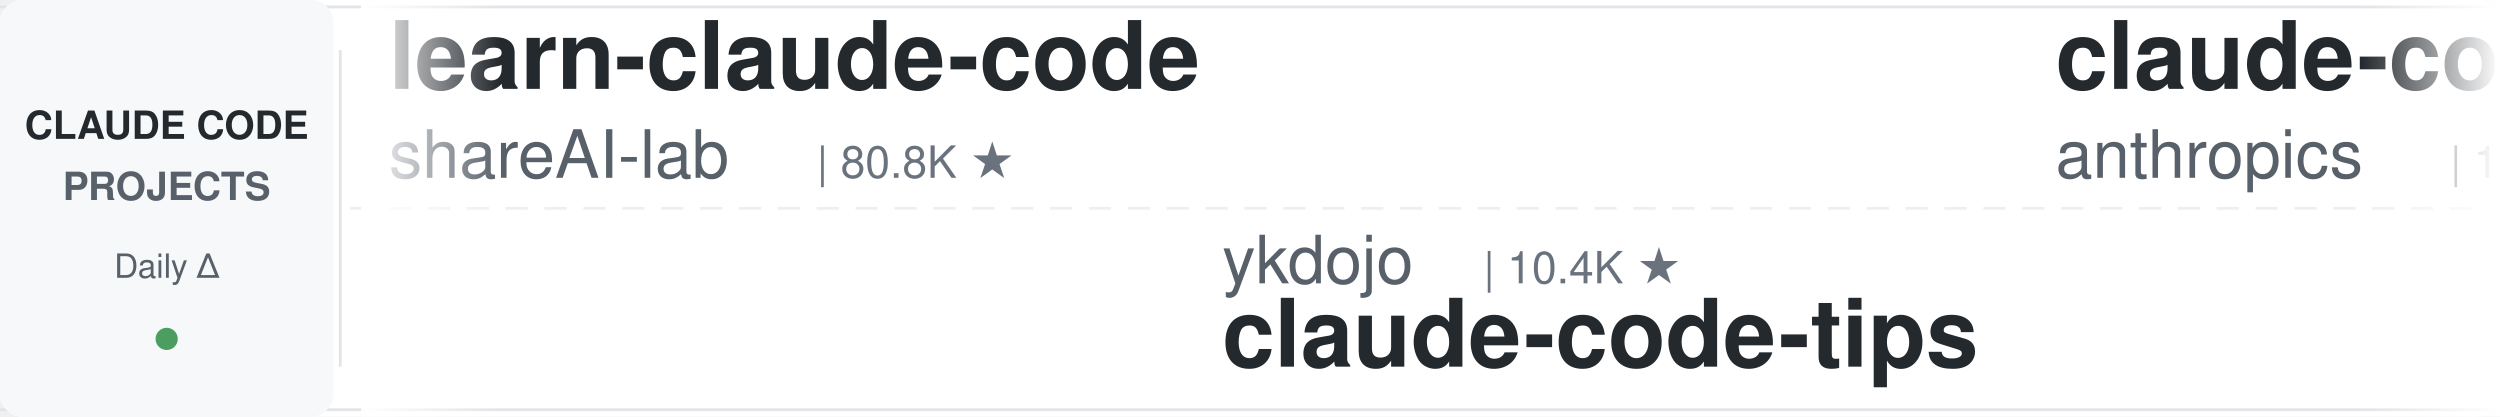
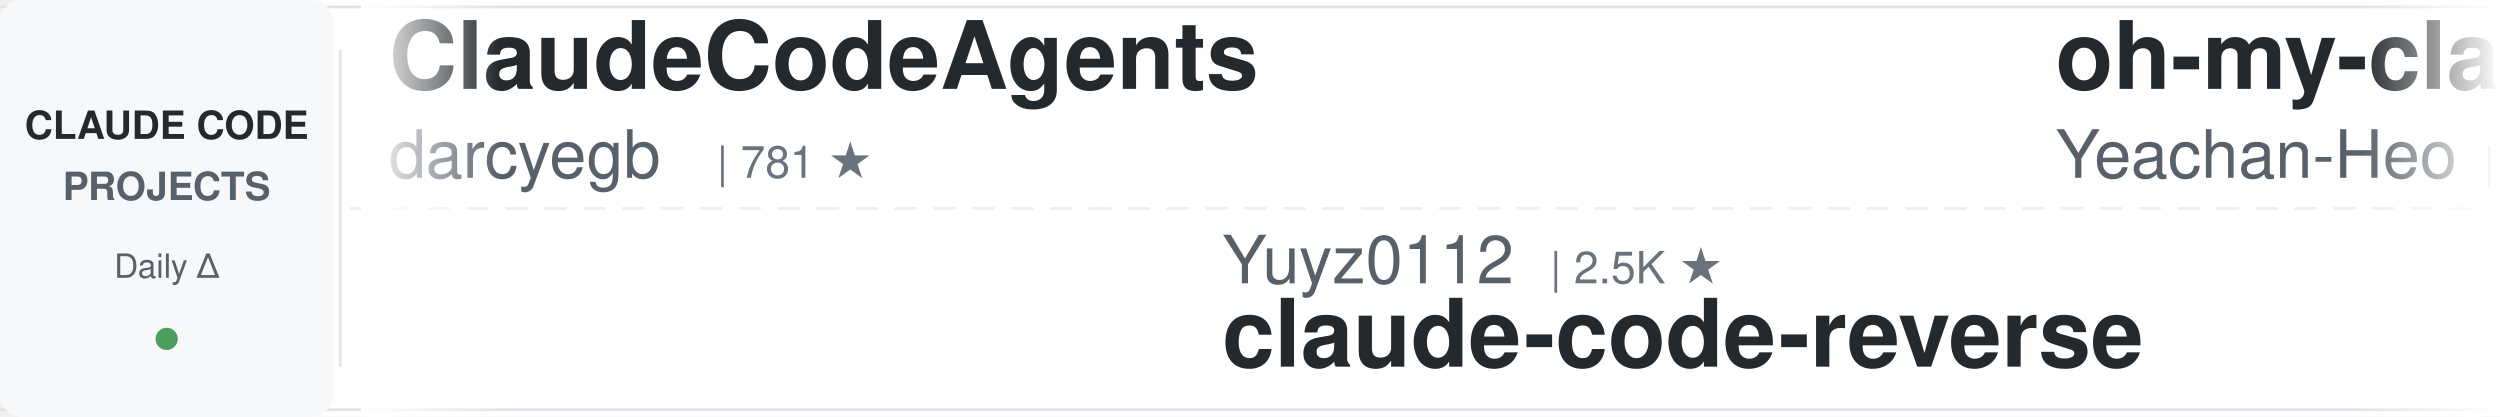
<svg xmlns="http://www.w3.org/2000/svg" width="900" height="150">
  <defs>
    <linearGradient id="leftFade" x1="0%" y1="0%" x2="100%" y2="0%">
      <stop offset="0%" style="stop-color:#ffffff;stop-opacity:1" />
      <stop offset="100%" style="stop-color:#ffffff;stop-opacity:0" />
    </linearGradient>
    <linearGradient id="rightFade" x1="0%" y1="0%" x2="100%" y2="0%">
      <stop offset="0%" style="stop-color:#ffffff;stop-opacity:0" />
      <stop offset="100%" style="stop-color:#ffffff;stop-opacity:1" />
    </linearGradient>
  </defs>
  <rect width="900" height="150" fill="#ffffff" rx="8" />
  <rect x="0" y="2" width="900" height="1" fill="#e1e4e8" />
  <rect x="0" y="147" width="900" height="1" fill="#e1e4e8" />
  <line x1="0" y1="75" x2="900" y2="75" stroke="#e1e4e8" stroke-width="1" stroke-dasharray="8 6" opacity="0.6" />
  <rect x="0" y="0" width="120" height="150" fill="#f6f8fa" rx="8" />
  <text x="60" y="50" font-family="-apple-system, BlinkMacSystemFont, 'Segoe UI', Helvetica, Arial, sans-serif" font-size="14" font-weight="600" fill="#24292e" text-anchor="middle">CLAUDE CODE</text>
  <text x="60" y="72" font-family="-apple-system, BlinkMacSystemFont, 'Segoe UI', Helvetica, Arial, sans-serif" font-size="14" font-weight="600" fill="#586069" text-anchor="middle">PROJECTS</text>
  <text x="60" y="100" font-family="-apple-system, BlinkMacSystemFont, 'Segoe UI', Helvetica, Arial, sans-serif" font-size="12" font-weight="500" fill="#586069" text-anchor="middle">Daily Δ</text>
  <circle cx="60" cy="122" r="4" fill="#22863a" opacity="0.8" />
  <rect x="122" y="18" width="1" height="114" fill="#e1e4e8" />
  <clipPath id="tickerClip">
    <rect x="130" y="0" width="770" height="150" />
  </clipPath>
  <g clip-path="url(#tickerClip)">
    <g id="tickerItems">
      <animateTransform attributeName="transform" attributeType="XML" type="translate" from="0 0" to="-3000 0" dur="54s" repeatCount="indefinite" />
      <g transform="translate(0, 0)">
-         <text x="140" y="32" font-family="-apple-system, BlinkMacSystemFont, 'Segoe UI', Helvetica, Arial, sans-serif" font-size="34" font-weight="600" fill="#24292e">learn-claude-code</text>
-         <text x="140" y="64" font-family="-apple-system, BlinkMacSystemFont, 'Segoe UI', Helvetica, Arial, sans-serif" font-size="24" font-weight="400" fill="#586069">shareAI-lab</text>
-         <text x="294" y="64" font-family="-apple-system, BlinkMacSystemFont, 'Segoe UI', Helvetica, Arial, sans-serif" font-size="16" font-weight="500" fill="#6a737d">| 80.8K ★</text>
+         <text x="140" y="32" font-family="-apple-system, BlinkMacSystemFont, 'Segoe UI', Helvetica, Arial, sans-serif" font-size="34" font-weight="600" fill="#24292e">ClaudeCodeAgents</text>
+         <text x="140" y="64" font-family="-apple-system, BlinkMacSystemFont, 'Segoe UI', Helvetica, Arial, sans-serif" font-size="24" font-weight="400" fill="#586069">darcyegb</text>
+         <text x="258" y="64" font-family="-apple-system, BlinkMacSystemFont, 'Segoe UI', Helvetica, Arial, sans-serif" font-size="16" font-weight="500" fill="#6a737d">| 781 ★</text>
      </g>
      <g transform="translate(300, 0)">
-         <text x="140" y="102" font-family="-apple-system, BlinkMacSystemFont, 'Segoe UI', Helvetica, Arial, sans-serif" font-size="24" font-weight="400" fill="#586069">ykdojo</text>
-         <text x="234" y="102" font-family="-apple-system, BlinkMacSystemFont, 'Segoe UI', Helvetica, Arial, sans-serif" font-size="16" font-weight="500" fill="#6a737d">| 10.4K ★</text>
-         <text x="140" y="132" font-family="-apple-system, BlinkMacSystemFont, 'Segoe UI', Helvetica, Arial, sans-serif" font-size="34" font-weight="600" fill="#24292e">claude-code-tips</text>
+         <text x="140" y="102" font-family="-apple-system, BlinkMacSystemFont, 'Segoe UI', Helvetica, Arial, sans-serif" font-size="24" font-weight="400" fill="#586069">Yuyz0112</text>
+         <text x="258" y="102" font-family="-apple-system, BlinkMacSystemFont, 'Segoe UI', Helvetica, Arial, sans-serif" font-size="16" font-weight="500" fill="#6a737d">| 2.5K ★</text>
+         <text x="140" y="132" font-family="-apple-system, BlinkMacSystemFont, 'Segoe UI', Helvetica, Arial, sans-serif" font-size="34" font-weight="600" fill="#24292e">claude-code-reverse</text>
      </g>
      <g transform="translate(600, 0)">
-         <text x="140" y="32" font-family="-apple-system, BlinkMacSystemFont, 'Segoe UI', Helvetica, Arial, sans-serif" font-size="34" font-weight="600" fill="#24292e">claude-code-base-action</text>
-         <text x="140" y="64" font-family="-apple-system, BlinkMacSystemFont, 'Segoe UI', Helvetica, Arial, sans-serif" font-size="24" font-weight="400" fill="#586069">anthropics</text>
-         <text x="282" y="64" font-family="-apple-system, BlinkMacSystemFont, 'Segoe UI', Helvetica, Arial, sans-serif" font-size="16" font-weight="500" fill="#6a737d">| 1.1K ★</text>
+         <text x="140" y="32" font-family="-apple-system, BlinkMacSystemFont, 'Segoe UI', Helvetica, Arial, sans-serif" font-size="34" font-weight="600" fill="#24292e">oh-my-claudecode</text>
+         <text x="140" y="64" font-family="-apple-system, BlinkMacSystemFont, 'Segoe UI', Helvetica, Arial, sans-serif" font-size="24" font-weight="400" fill="#586069">Yeachan-Heo</text>
+         <text x="294" y="64" font-family="-apple-system, BlinkMacSystemFont, 'Segoe UI', Helvetica, Arial, sans-serif" font-size="16" font-weight="500" fill="#6a737d">| 41.0K ★</text>
      </g>
      <g transform="translate(900, 0)">
-         <text x="140" y="102" font-family="-apple-system, BlinkMacSystemFont, 'Segoe UI', Helvetica, Arial, sans-serif" font-size="24" font-weight="400" fill="#586069">https-deeplearning-ai</text>
-         <text x="414" y="102" font-family="-apple-system, BlinkMacSystemFont, 'Segoe UI', Helvetica, Arial, sans-serif" font-size="16" font-weight="500" fill="#6a737d">| 567 ★</text>
-         <text x="140" y="132" font-family="-apple-system, BlinkMacSystemFont, 'Segoe UI', Helvetica, Arial, sans-serif" font-size="34" font-weight="600" fill="#24292e">sc-claude-code-files</text>
+         <text x="140" y="102" font-family="-apple-system, BlinkMacSystemFont, 'Segoe UI', Helvetica, Arial, sans-serif" font-size="24" font-weight="400" fill="#586069">lintsinghua</text>
+         <text x="294" y="102" font-family="-apple-system, BlinkMacSystemFont, 'Segoe UI', Helvetica, Arial, sans-serif" font-size="16" font-weight="500" fill="#6a737d">| 4.4K ★</text>
+         <text x="140" y="132" font-family="-apple-system, BlinkMacSystemFont, 'Segoe UI', Helvetica, Arial, sans-serif" font-size="34" font-weight="600" fill="#24292e">claude-code-book</text>
      </g>
      <g transform="translate(1200, 0)">
-         <text x="140" y="32" font-family="-apple-system, BlinkMacSystemFont, 'Segoe UI', Helvetica, Arial, sans-serif" font-size="34" font-weight="600" fill="#24292e">claude-code-skills</text>
-         <text x="140" y="64" font-family="-apple-system, BlinkMacSystemFont, 'Segoe UI', Helvetica, Arial, sans-serif" font-size="24" font-weight="400" fill="#586069">daymade</text>
-         <text x="246" y="64" font-family="-apple-system, BlinkMacSystemFont, 'Segoe UI', Helvetica, Arial, sans-serif" font-size="16" font-weight="500" fill="#6a737d">| 1.5K ★</text>
+         <text x="140" y="32" font-family="-apple-system, BlinkMacSystemFont, 'Segoe UI', Helvetica, Arial, sans-serif" font-size="34" font-weight="600" fill="#24292e">claude-code-templates</text>
+         <text x="140" y="64" font-family="-apple-system, BlinkMacSystemFont, 'Segoe UI', Helvetica, Arial, sans-serif" font-size="24" font-weight="400" fill="#586069">davila7</text>
+         <text x="246" y="64" font-family="-apple-system, BlinkMacSystemFont, 'Segoe UI', Helvetica, Arial, sans-serif" font-size="16" font-weight="500" fill="#6a737d">| 34.1K ★</text>
      </g>
      <g transform="translate(1500, 0)">
-         <text x="140" y="102" font-family="-apple-system, BlinkMacSystemFont, 'Segoe UI', Helvetica, Arial, sans-serif" font-size="24" font-weight="400" fill="#586069">overwirehq</text>
-         <text x="282" y="102" font-family="-apple-system, BlinkMacSystemFont, 'Segoe UI', Helvetica, Arial, sans-serif" font-size="16" font-weight="500" fill="#6a737d">| 2.8K ★</text>
-         <text x="140" y="132" font-family="-apple-system, BlinkMacSystemFont, 'Segoe UI', Helvetica, Arial, sans-serif" font-size="34" font-weight="600" fill="#24292e">claude-code-telegram</text>
+         <text x="140" y="102" font-family="-apple-system, BlinkMacSystemFont, 'Segoe UI', Helvetica, Arial, sans-serif" font-size="24" font-weight="400" fill="#586069">edmund-io</text>
+         <text x="270" y="102" font-family="-apple-system, BlinkMacSystemFont, 'Segoe UI', Helvetica, Arial, sans-serif" font-size="16" font-weight="500" fill="#6a737d">| 1.5K ★</text>
+         <text x="140" y="132" font-family="-apple-system, BlinkMacSystemFont, 'Segoe UI', Helvetica, Arial, sans-serif" font-size="34" font-weight="600" fill="#24292e">edmunds-claude-code</text>
      </g>
      <g transform="translate(1800, 0)">
-         <text x="140" y="32" font-family="-apple-system, BlinkMacSystemFont, 'Segoe UI', Helvetica, Arial, sans-serif" font-size="34" font-weight="600" fill="#24292e">claude_code_src</text>
-         <text x="140" y="64" font-family="-apple-system, BlinkMacSystemFont, 'Segoe UI', Helvetica, Arial, sans-serif" font-size="24" font-weight="400" fill="#586069">ponponon</text>
-         <text x="258" y="64" font-family="-apple-system, BlinkMacSystemFont, 'Segoe UI', Helvetica, Arial, sans-serif" font-size="16" font-weight="500" fill="#6a737d">| 2.3K ★</text>
+         <text x="140" y="32" font-family="-apple-system, BlinkMacSystemFont, 'Segoe UI', Helvetica, Arial, sans-serif" font-size="34" font-weight="600" fill="#24292e">claude-code-showcase</text>
+         <text x="140" y="64" font-family="-apple-system, BlinkMacSystemFont, 'Segoe UI', Helvetica, Arial, sans-serif" font-size="24" font-weight="400" fill="#586069">ChrisWiles</text>
+         <text x="282" y="64" font-family="-apple-system, BlinkMacSystemFont, 'Segoe UI', Helvetica, Arial, sans-serif" font-size="16" font-weight="500" fill="#6a737d">| 6.1K ★</text>
      </g>
      <g transform="translate(2100, 0)">
-         <text x="140" y="102" font-family="-apple-system, BlinkMacSystemFont, 'Segoe UI', Helvetica, Arial, sans-serif" font-size="24" font-weight="400" fill="#586069">AprilNEA</text>
-         <text x="258" y="102" font-family="-apple-system, BlinkMacSystemFont, 'Segoe UI', Helvetica, Arial, sans-serif" font-size="16" font-weight="500" fill="#6a737d">| 393 ★</text>
-         <text x="140" y="132" font-family="-apple-system, BlinkMacSystemFont, 'Segoe UI', Helvetica, Arial, sans-serif" font-size="34" font-weight="600" fill="#24292e">claude-code-source</text>
+         <text x="140" y="102" font-family="-apple-system, BlinkMacSystemFont, 'Segoe UI', Helvetica, Arial, sans-serif" font-size="24" font-weight="400" fill="#586069">mrpaidsocial</text>
+         <text x="306" y="102" font-family="-apple-system, BlinkMacSystemFont, 'Segoe UI', Helvetica, Arial, sans-serif" font-size="16" font-weight="500" fill="#6a737d">| 1.7K ★</text>
+         <text x="140" y="132" font-family="-apple-system, BlinkMacSystemFont, 'Segoe UI', Helvetica, Arial, sans-serif" font-size="34" font-weight="600" fill="#24292e">arcads-claude-code-mrpai...</text>
      </g>
      <g transform="translate(2400, 0)">
-         <text x="140" y="32" font-family="-apple-system, BlinkMacSystemFont, 'Segoe UI', Helvetica, Arial, sans-serif" font-size="34" font-weight="600" fill="#24292e">andrej-karpathy-skills</text>
-         <text x="140" y="64" font-family="-apple-system, BlinkMacSystemFont, 'Segoe UI', Helvetica, Arial, sans-serif" font-size="24" font-weight="400" fill="#586069">multica-ai</text>
-         <text x="282" y="64" font-family="-apple-system, BlinkMacSystemFont, 'Segoe UI', Helvetica, Arial, sans-serif" font-size="16" font-weight="500" fill="#6a737d">| 235.2K ★</text>
+         <text x="140" y="32" font-family="-apple-system, BlinkMacSystemFont, 'Segoe UI', Helvetica, Arial, sans-serif" font-size="34" font-weight="600" fill="#24292e">everything-claude-code-z...</text>
+         <text x="140" y="64" font-family="-apple-system, BlinkMacSystemFont, 'Segoe UI', Helvetica, Arial, sans-serif" font-size="24" font-weight="400" fill="#586069">xu-xiang</text>
+         <text x="258" y="64" font-family="-apple-system, BlinkMacSystemFont, 'Segoe UI', Helvetica, Arial, sans-serif" font-size="16" font-weight="500" fill="#6a737d">| 2.0K ★</text>
      </g>
      <g transform="translate(2700, 0)">
-         <text x="140" y="102" font-family="-apple-system, BlinkMacSystemFont, 'Segoe UI', Helvetica, Arial, sans-serif" font-size="24" font-weight="400" fill="#586069">VILA-Lab</text>
-         <text x="258" y="102" font-family="-apple-system, BlinkMacSystemFont, 'Segoe UI', Helvetica, Arial, sans-serif" font-size="16" font-weight="500" fill="#6a737d">| 2.3K ★</text>
-         <text x="140" y="132" font-family="-apple-system, BlinkMacSystemFont, 'Segoe UI', Helvetica, Arial, sans-serif" font-size="34" font-weight="600" fill="#24292e">Dive-into-Claude-Code</text>
+         <text x="140" y="102" font-family="-apple-system, BlinkMacSystemFont, 'Segoe UI', Helvetica, Arial, sans-serif" font-size="24" font-weight="400" fill="#586069">luyao618</text>
+         <text x="258" y="102" font-family="-apple-system, BlinkMacSystemFont, 'Segoe UI', Helvetica, Arial, sans-serif" font-size="16" font-weight="500" fill="#6a737d">| 1.7K ★</text>
+         <text x="140" y="132" font-family="-apple-system, BlinkMacSystemFont, 'Segoe UI', Helvetica, Arial, sans-serif" font-size="34" font-weight="600" fill="#24292e">Claude-Code-Source-Study</text>
      </g>
      <g transform="translate(3000, 0)">
-         <text x="140" y="32" font-family="-apple-system, BlinkMacSystemFont, 'Segoe UI', Helvetica, Arial, sans-serif" font-size="34" font-weight="600" fill="#24292e">learn-claude-code</text>
-         <text x="140" y="64" font-family="-apple-system, BlinkMacSystemFont, 'Segoe UI', Helvetica, Arial, sans-serif" font-size="24" font-weight="400" fill="#586069">shareAI-lab</text>
-         <text x="294" y="64" font-family="-apple-system, BlinkMacSystemFont, 'Segoe UI', Helvetica, Arial, sans-serif" font-size="16" font-weight="500" fill="#6a737d">| 80.8K ★</text>
+         <text x="140" y="32" font-family="-apple-system, BlinkMacSystemFont, 'Segoe UI', Helvetica, Arial, sans-serif" font-size="34" font-weight="600" fill="#24292e">ClaudeCodeAgents</text>
+         <text x="140" y="64" font-family="-apple-system, BlinkMacSystemFont, 'Segoe UI', Helvetica, Arial, sans-serif" font-size="24" font-weight="400" fill="#586069">darcyegb</text>
+         <text x="258" y="64" font-family="-apple-system, BlinkMacSystemFont, 'Segoe UI', Helvetica, Arial, sans-serif" font-size="16" font-weight="500" fill="#6a737d">| 781 ★</text>
      </g>
      <g transform="translate(3300, 0)">
-         <text x="140" y="102" font-family="-apple-system, BlinkMacSystemFont, 'Segoe UI', Helvetica, Arial, sans-serif" font-size="24" font-weight="400" fill="#586069">ykdojo</text>
-         <text x="234" y="102" font-family="-apple-system, BlinkMacSystemFont, 'Segoe UI', Helvetica, Arial, sans-serif" font-size="16" font-weight="500" fill="#6a737d">| 10.4K ★</text>
-         <text x="140" y="132" font-family="-apple-system, BlinkMacSystemFont, 'Segoe UI', Helvetica, Arial, sans-serif" font-size="34" font-weight="600" fill="#24292e">claude-code-tips</text>
+         <text x="140" y="102" font-family="-apple-system, BlinkMacSystemFont, 'Segoe UI', Helvetica, Arial, sans-serif" font-size="24" font-weight="400" fill="#586069">Yuyz0112</text>
+         <text x="258" y="102" font-family="-apple-system, BlinkMacSystemFont, 'Segoe UI', Helvetica, Arial, sans-serif" font-size="16" font-weight="500" fill="#6a737d">| 2.5K ★</text>
+         <text x="140" y="132" font-family="-apple-system, BlinkMacSystemFont, 'Segoe UI', Helvetica, Arial, sans-serif" font-size="34" font-weight="600" fill="#24292e">claude-code-reverse</text>
      </g>
      <g transform="translate(3600, 0)">
-         <text x="140" y="32" font-family="-apple-system, BlinkMacSystemFont, 'Segoe UI', Helvetica, Arial, sans-serif" font-size="34" font-weight="600" fill="#24292e">claude-code-base-action</text>
-         <text x="140" y="64" font-family="-apple-system, BlinkMacSystemFont, 'Segoe UI', Helvetica, Arial, sans-serif" font-size="24" font-weight="400" fill="#586069">anthropics</text>
-         <text x="282" y="64" font-family="-apple-system, BlinkMacSystemFont, 'Segoe UI', Helvetica, Arial, sans-serif" font-size="16" font-weight="500" fill="#6a737d">| 1.1K ★</text>
+         <text x="140" y="32" font-family="-apple-system, BlinkMacSystemFont, 'Segoe UI', Helvetica, Arial, sans-serif" font-size="34" font-weight="600" fill="#24292e">oh-my-claudecode</text>
+         <text x="140" y="64" font-family="-apple-system, BlinkMacSystemFont, 'Segoe UI', Helvetica, Arial, sans-serif" font-size="24" font-weight="400" fill="#586069">Yeachan-Heo</text>
+         <text x="294" y="64" font-family="-apple-system, BlinkMacSystemFont, 'Segoe UI', Helvetica, Arial, sans-serif" font-size="16" font-weight="500" fill="#6a737d">| 41.0K ★</text>
      </g>
      <g transform="translate(3900, 0)">
-         <text x="140" y="102" font-family="-apple-system, BlinkMacSystemFont, 'Segoe UI', Helvetica, Arial, sans-serif" font-size="24" font-weight="400" fill="#586069">https-deeplearning-ai</text>
-         <text x="414" y="102" font-family="-apple-system, BlinkMacSystemFont, 'Segoe UI', Helvetica, Arial, sans-serif" font-size="16" font-weight="500" fill="#6a737d">| 567 ★</text>
-         <text x="140" y="132" font-family="-apple-system, BlinkMacSystemFont, 'Segoe UI', Helvetica, Arial, sans-serif" font-size="34" font-weight="600" fill="#24292e">sc-claude-code-files</text>
+         <text x="140" y="102" font-family="-apple-system, BlinkMacSystemFont, 'Segoe UI', Helvetica, Arial, sans-serif" font-size="24" font-weight="400" fill="#586069">lintsinghua</text>
+         <text x="294" y="102" font-family="-apple-system, BlinkMacSystemFont, 'Segoe UI', Helvetica, Arial, sans-serif" font-size="16" font-weight="500" fill="#6a737d">| 4.4K ★</text>
+         <text x="140" y="132" font-family="-apple-system, BlinkMacSystemFont, 'Segoe UI', Helvetica, Arial, sans-serif" font-size="34" font-weight="600" fill="#24292e">claude-code-book</text>
      </g>
    </g>
  </g>
  <rect x="130" y="0" width="50" height="150" fill="url(#leftFade)" />
  <rect x="850" y="0" width="50" height="150" fill="url(#rightFade)" />
</svg>
